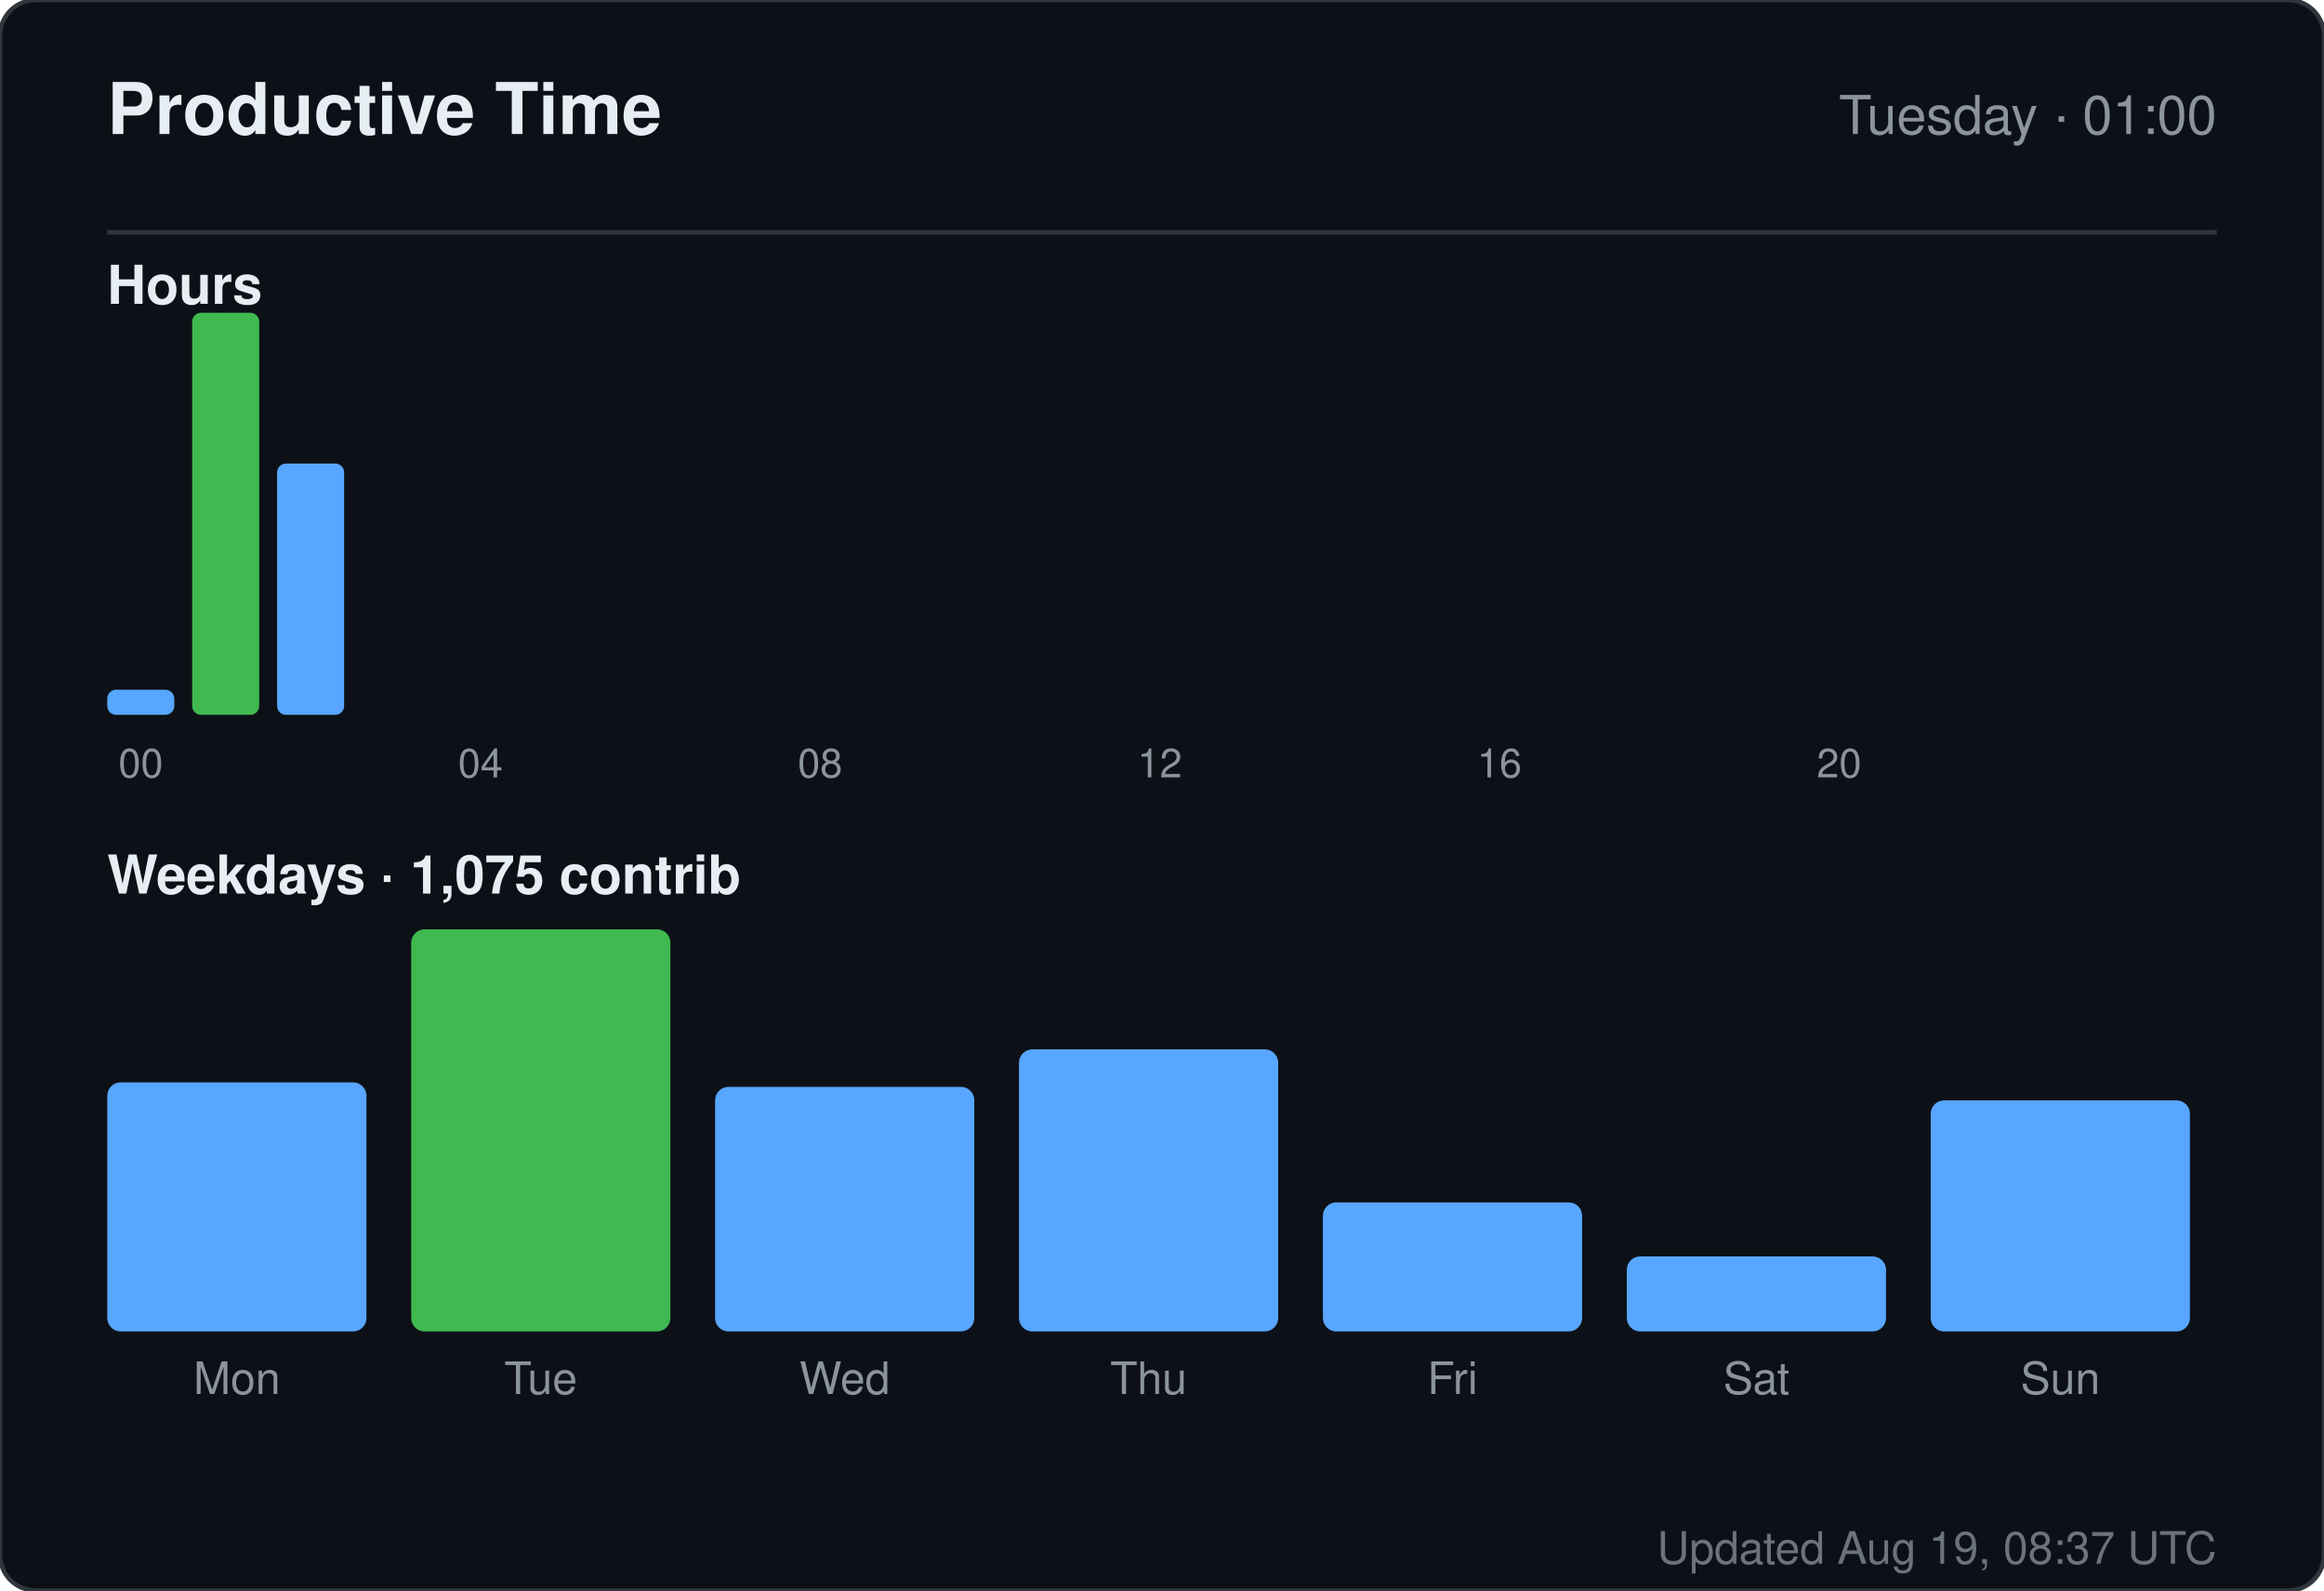
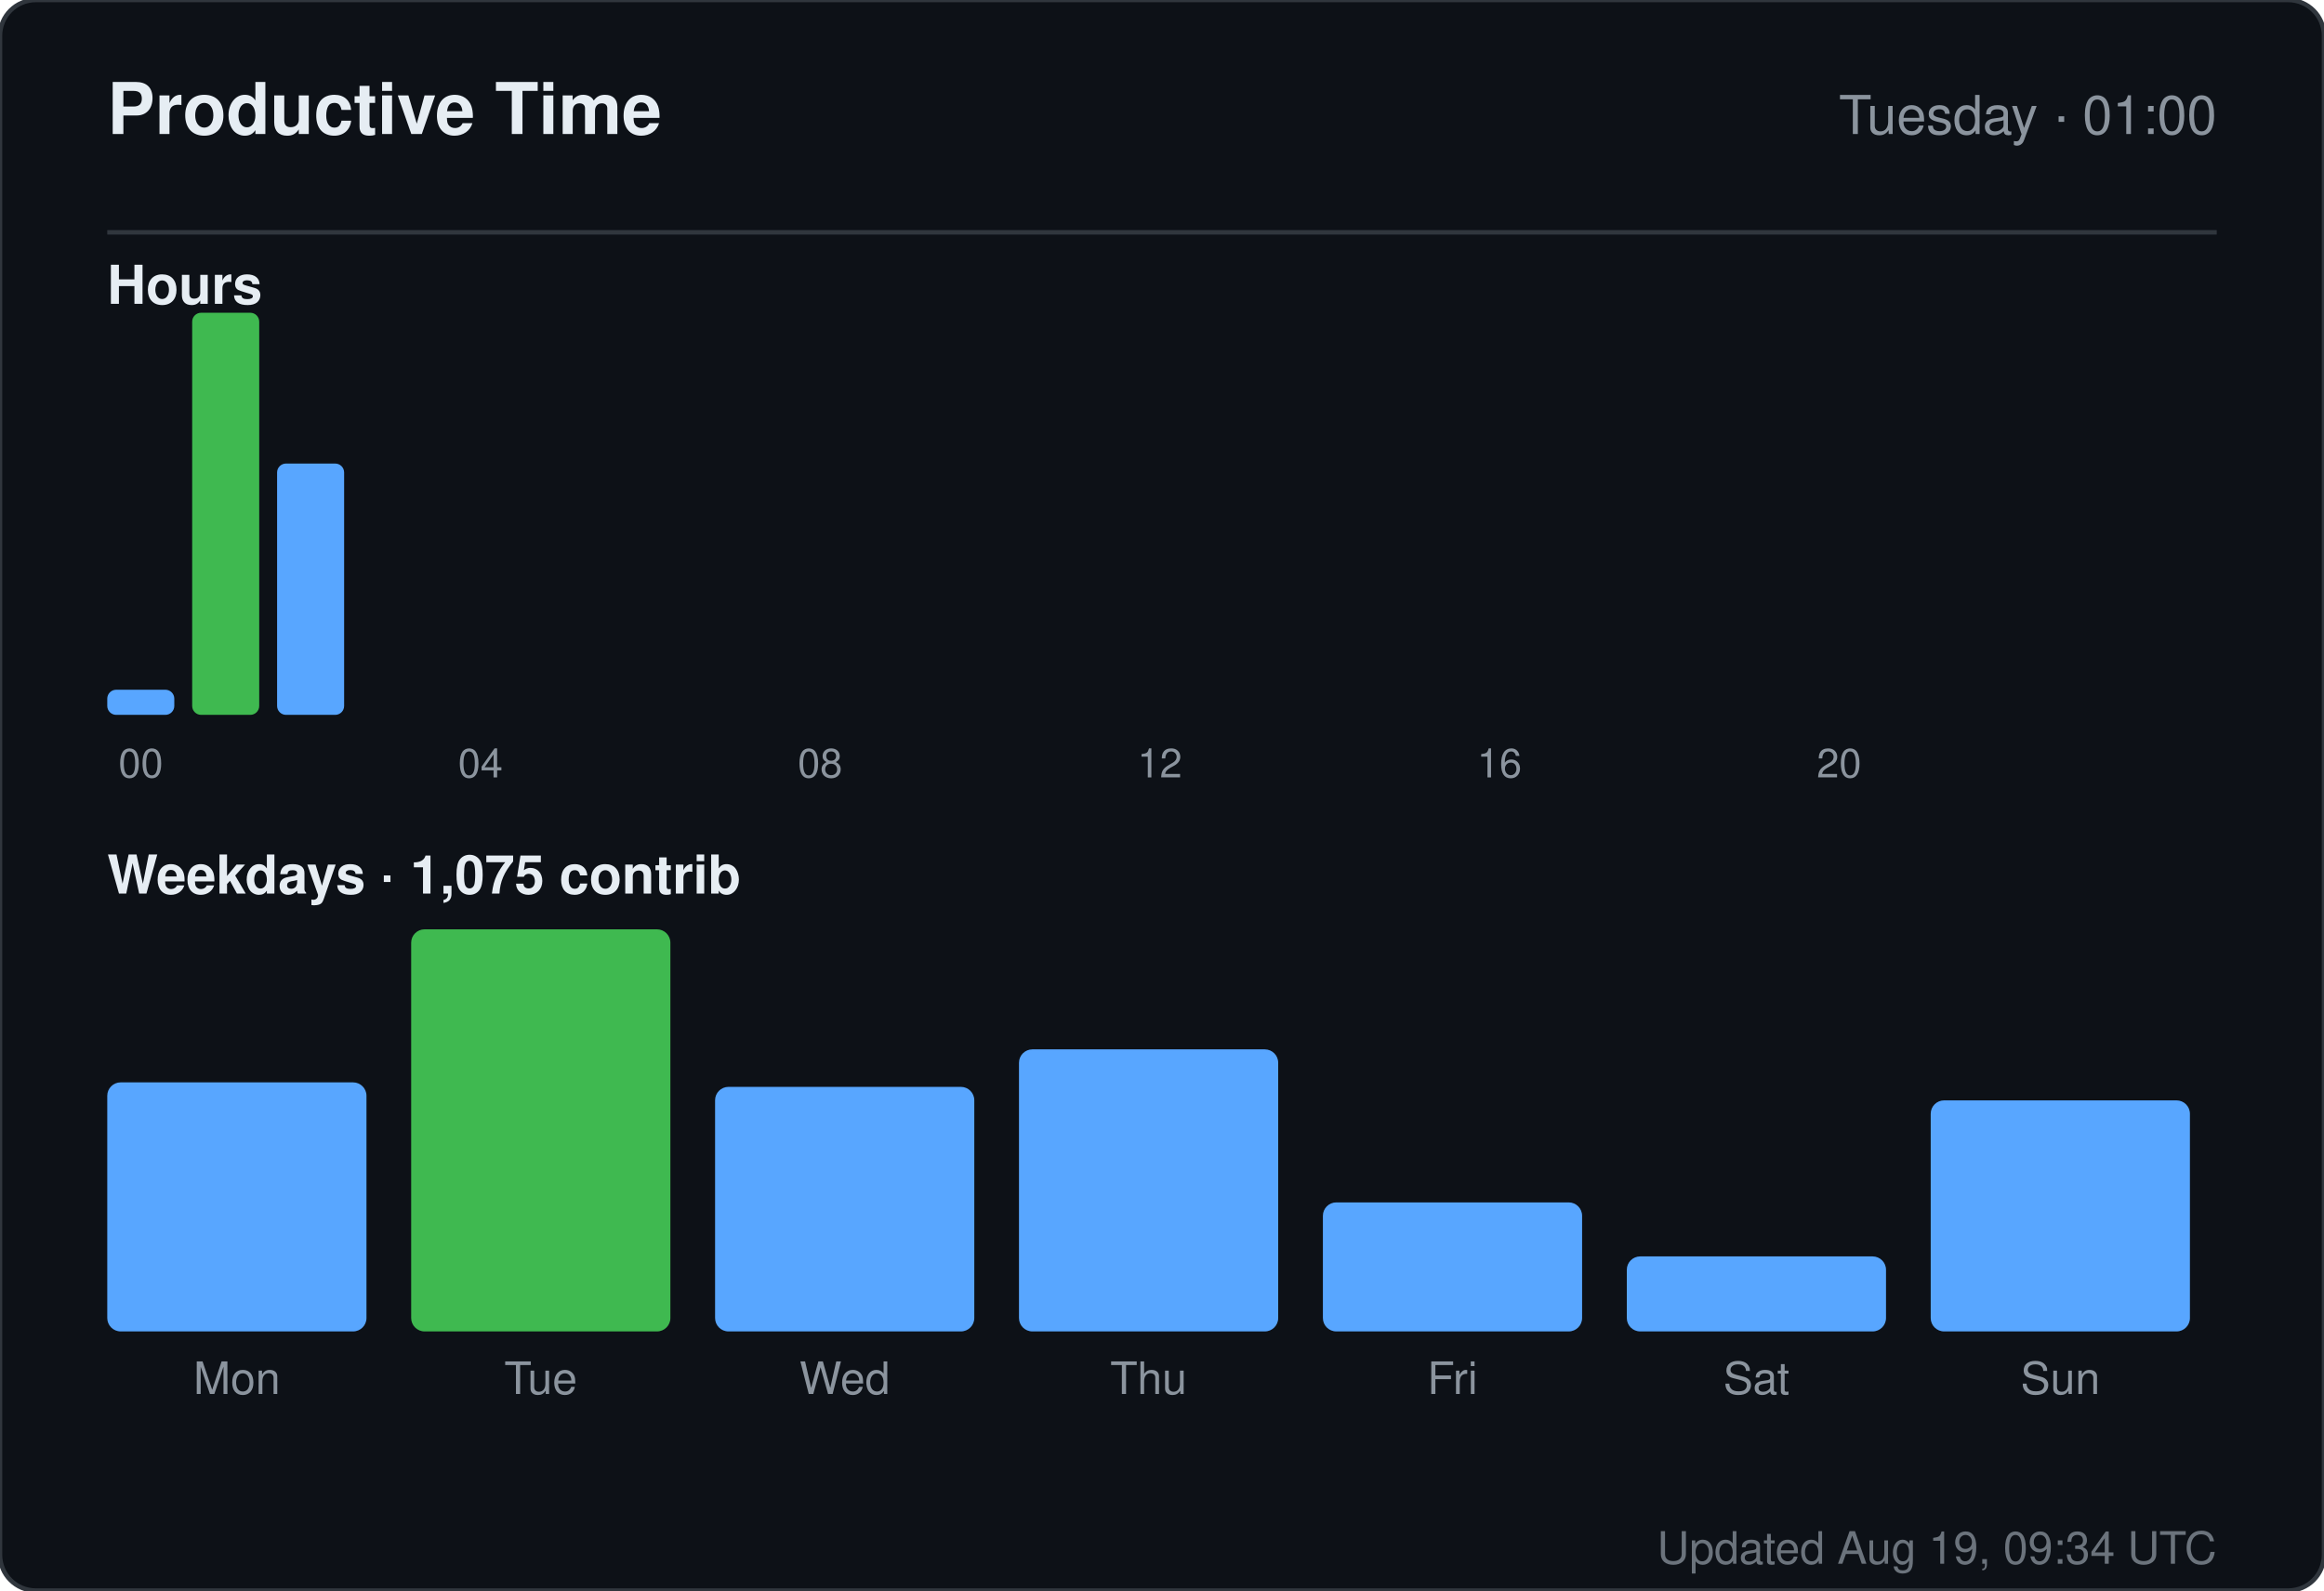
<svg xmlns="http://www.w3.org/2000/svg" width="520" height="356" viewBox="0 0 520 356" role="img" aria-label="Productive time for sandiirawan12">
  <rect width="520" height="356" rx="8" fill="#0d1117" stroke="#30363d" />
  <g font-family="-apple-system, BlinkMacSystemFont, Segoe UI, Helvetica, Arial, sans-serif">
    <text x="24" y="30" fill="#e6edf3" font-size="16" font-weight="700">Productive Time</text>
    <text x="496" y="30" fill="#8b949e" font-size="12" text-anchor="end">Tuesday · 01:00</text>
    <line x1="24" y1="52" x2="496" y2="52" stroke="#30363d" />
    <text x="24" y="68" fill="#e6edf3" font-size="12" font-weight="600">Hours</text>
    <rect x="24" y="154.375" width="15" height="5.625" rx="2" fill="#58a6ff" />
    <text x="31.5" y="174" fill="#8b949e" font-size="9" text-anchor="middle">00</text>
    <rect x="43" y="70" width="15" height="90" rx="2" fill="#3fb950" />
    <rect x="62" y="103.75" width="15" height="56.25" rx="2" fill="#58a6ff" />
    <rect x="81" y="160" width="15" height="0" rx="2" fill="#58a6ff" />
    <rect x="100" y="160" width="15" height="0" rx="2" fill="#58a6ff" />
    <text x="107.5" y="174" fill="#8b949e" font-size="9" text-anchor="middle">04</text>
    <rect x="119" y="160" width="15" height="0" rx="2" fill="#58a6ff" />
    <rect x="138" y="160" width="15" height="0" rx="2" fill="#58a6ff" />
    <rect x="157" y="160" width="15" height="0" rx="2" fill="#58a6ff" />
    <rect x="176" y="160" width="15" height="0" rx="2" fill="#58a6ff" />
    <text x="183.5" y="174" fill="#8b949e" font-size="9" text-anchor="middle">08</text>
    <rect x="195" y="160" width="15" height="0" rx="2" fill="#58a6ff" />
    <rect x="214" y="160" width="15" height="0" rx="2" fill="#58a6ff" />
    <rect x="233" y="160" width="15" height="0" rx="2" fill="#58a6ff" />
    <rect x="252" y="160" width="15" height="0" rx="2" fill="#58a6ff" />
    <text x="259.5" y="174" fill="#8b949e" font-size="9" text-anchor="middle">12</text>
    <rect x="271" y="160" width="15" height="0" rx="2" fill="#58a6ff" />
    <rect x="290" y="160" width="15" height="0" rx="2" fill="#58a6ff" />
    <rect x="309" y="160" width="15" height="0" rx="2" fill="#58a6ff" />
    <rect x="328" y="160" width="15" height="0" rx="2" fill="#58a6ff" />
    <text x="335.5" y="174" fill="#8b949e" font-size="9" text-anchor="middle">16</text>
    <rect x="347" y="160" width="15" height="0" rx="2" fill="#58a6ff" />
    <rect x="366" y="160" width="15" height="0" rx="2" fill="#58a6ff" />
    <rect x="385" y="160" width="15" height="0" rx="2" fill="#58a6ff" />
    <rect x="404" y="160" width="15" height="0" rx="2" fill="#58a6ff" />
    <text x="411.5" y="174" fill="#8b949e" font-size="9" text-anchor="middle">20</text>
    <rect x="423" y="160" width="15" height="0" rx="2" fill="#58a6ff" />
    <rect x="442" y="160" width="15" height="0" rx="2" fill="#58a6ff" />
    <rect x="461" y="160" width="15" height="0" rx="2" fill="#58a6ff" />
    <text x="24" y="200" fill="#e6edf3" font-size="12" font-weight="600">Weekdays · 1,075 contrib</text>
    <rect x="24" y="242.254" width="58" height="55.746" rx="3" fill="#58a6ff" />
    <text x="53" y="312" fill="#8b949e" font-size="10" text-anchor="middle">Mon</text>
    <rect x="92" y="208" width="58" height="90" rx="3" fill="#3fb950" />
    <text x="121" y="312" fill="#8b949e" font-size="10" text-anchor="middle">Tue</text>
    <rect x="160" y="243.261" width="58" height="54.739" rx="3" fill="#58a6ff" />
    <text x="189" y="312" fill="#8b949e" font-size="10" text-anchor="middle">Wed</text>
    <rect x="228" y="234.866" width="58" height="63.134" rx="3" fill="#58a6ff" />
    <text x="257" y="312" fill="#8b949e" font-size="10" text-anchor="middle">Thu</text>
    <rect x="296" y="269.119" width="58" height="28.881" rx="3" fill="#58a6ff" />
    <text x="325" y="312" fill="#8b949e" font-size="10" text-anchor="middle">Fri</text>
    <rect x="364" y="281.209" width="58" height="16.791" rx="3" fill="#58a6ff" />
    <text x="393" y="312" fill="#8b949e" font-size="10" text-anchor="middle">Sat</text>
    <rect x="432" y="246.284" width="58" height="51.716" rx="3" fill="#58a6ff" />
    <text x="461" y="312" fill="#8b949e" font-size="10" text-anchor="middle">Sun</text>
-     <text x="496" y="350" fill="#8b949e" font-size="10" text-anchor="end" opacity="0.75">Updated Aug 19, 08:37 UTC</text>
+     <text x="496" y="350" fill="#8b949e" font-size="10" text-anchor="end" opacity="0.75">Updated Aug 19, 09:34 UTC</text>
  </g>
</svg>
